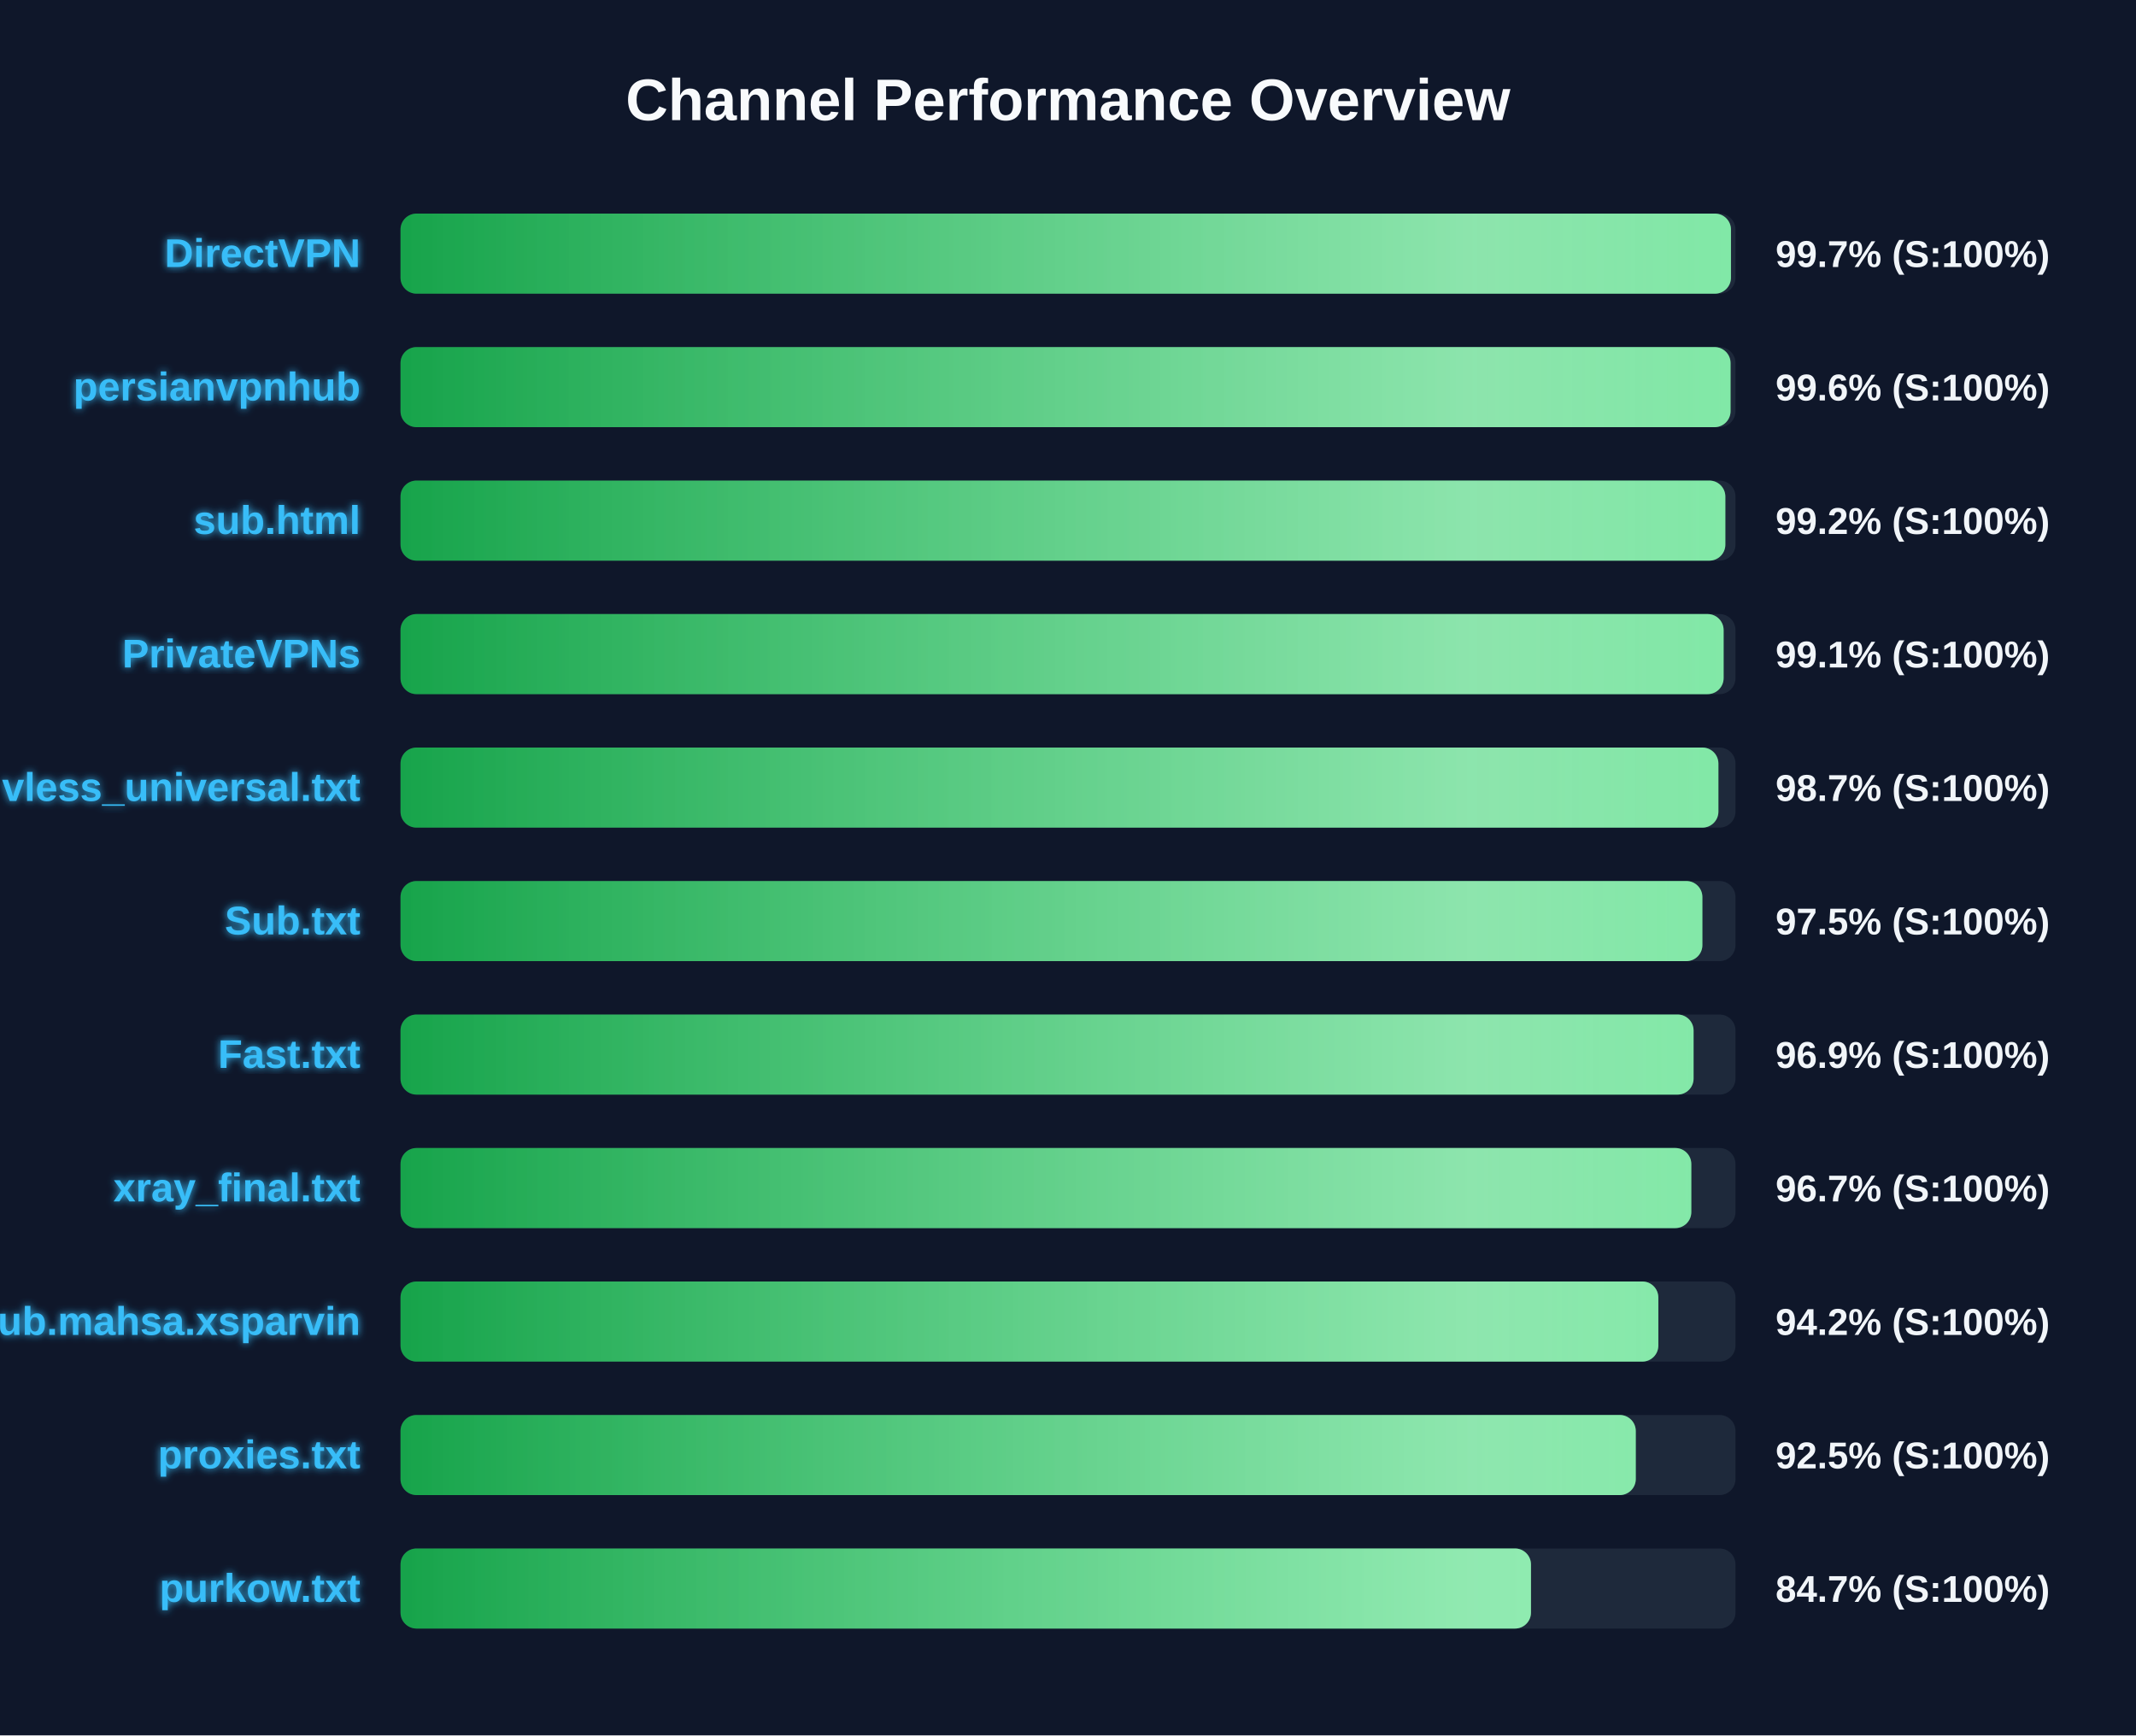
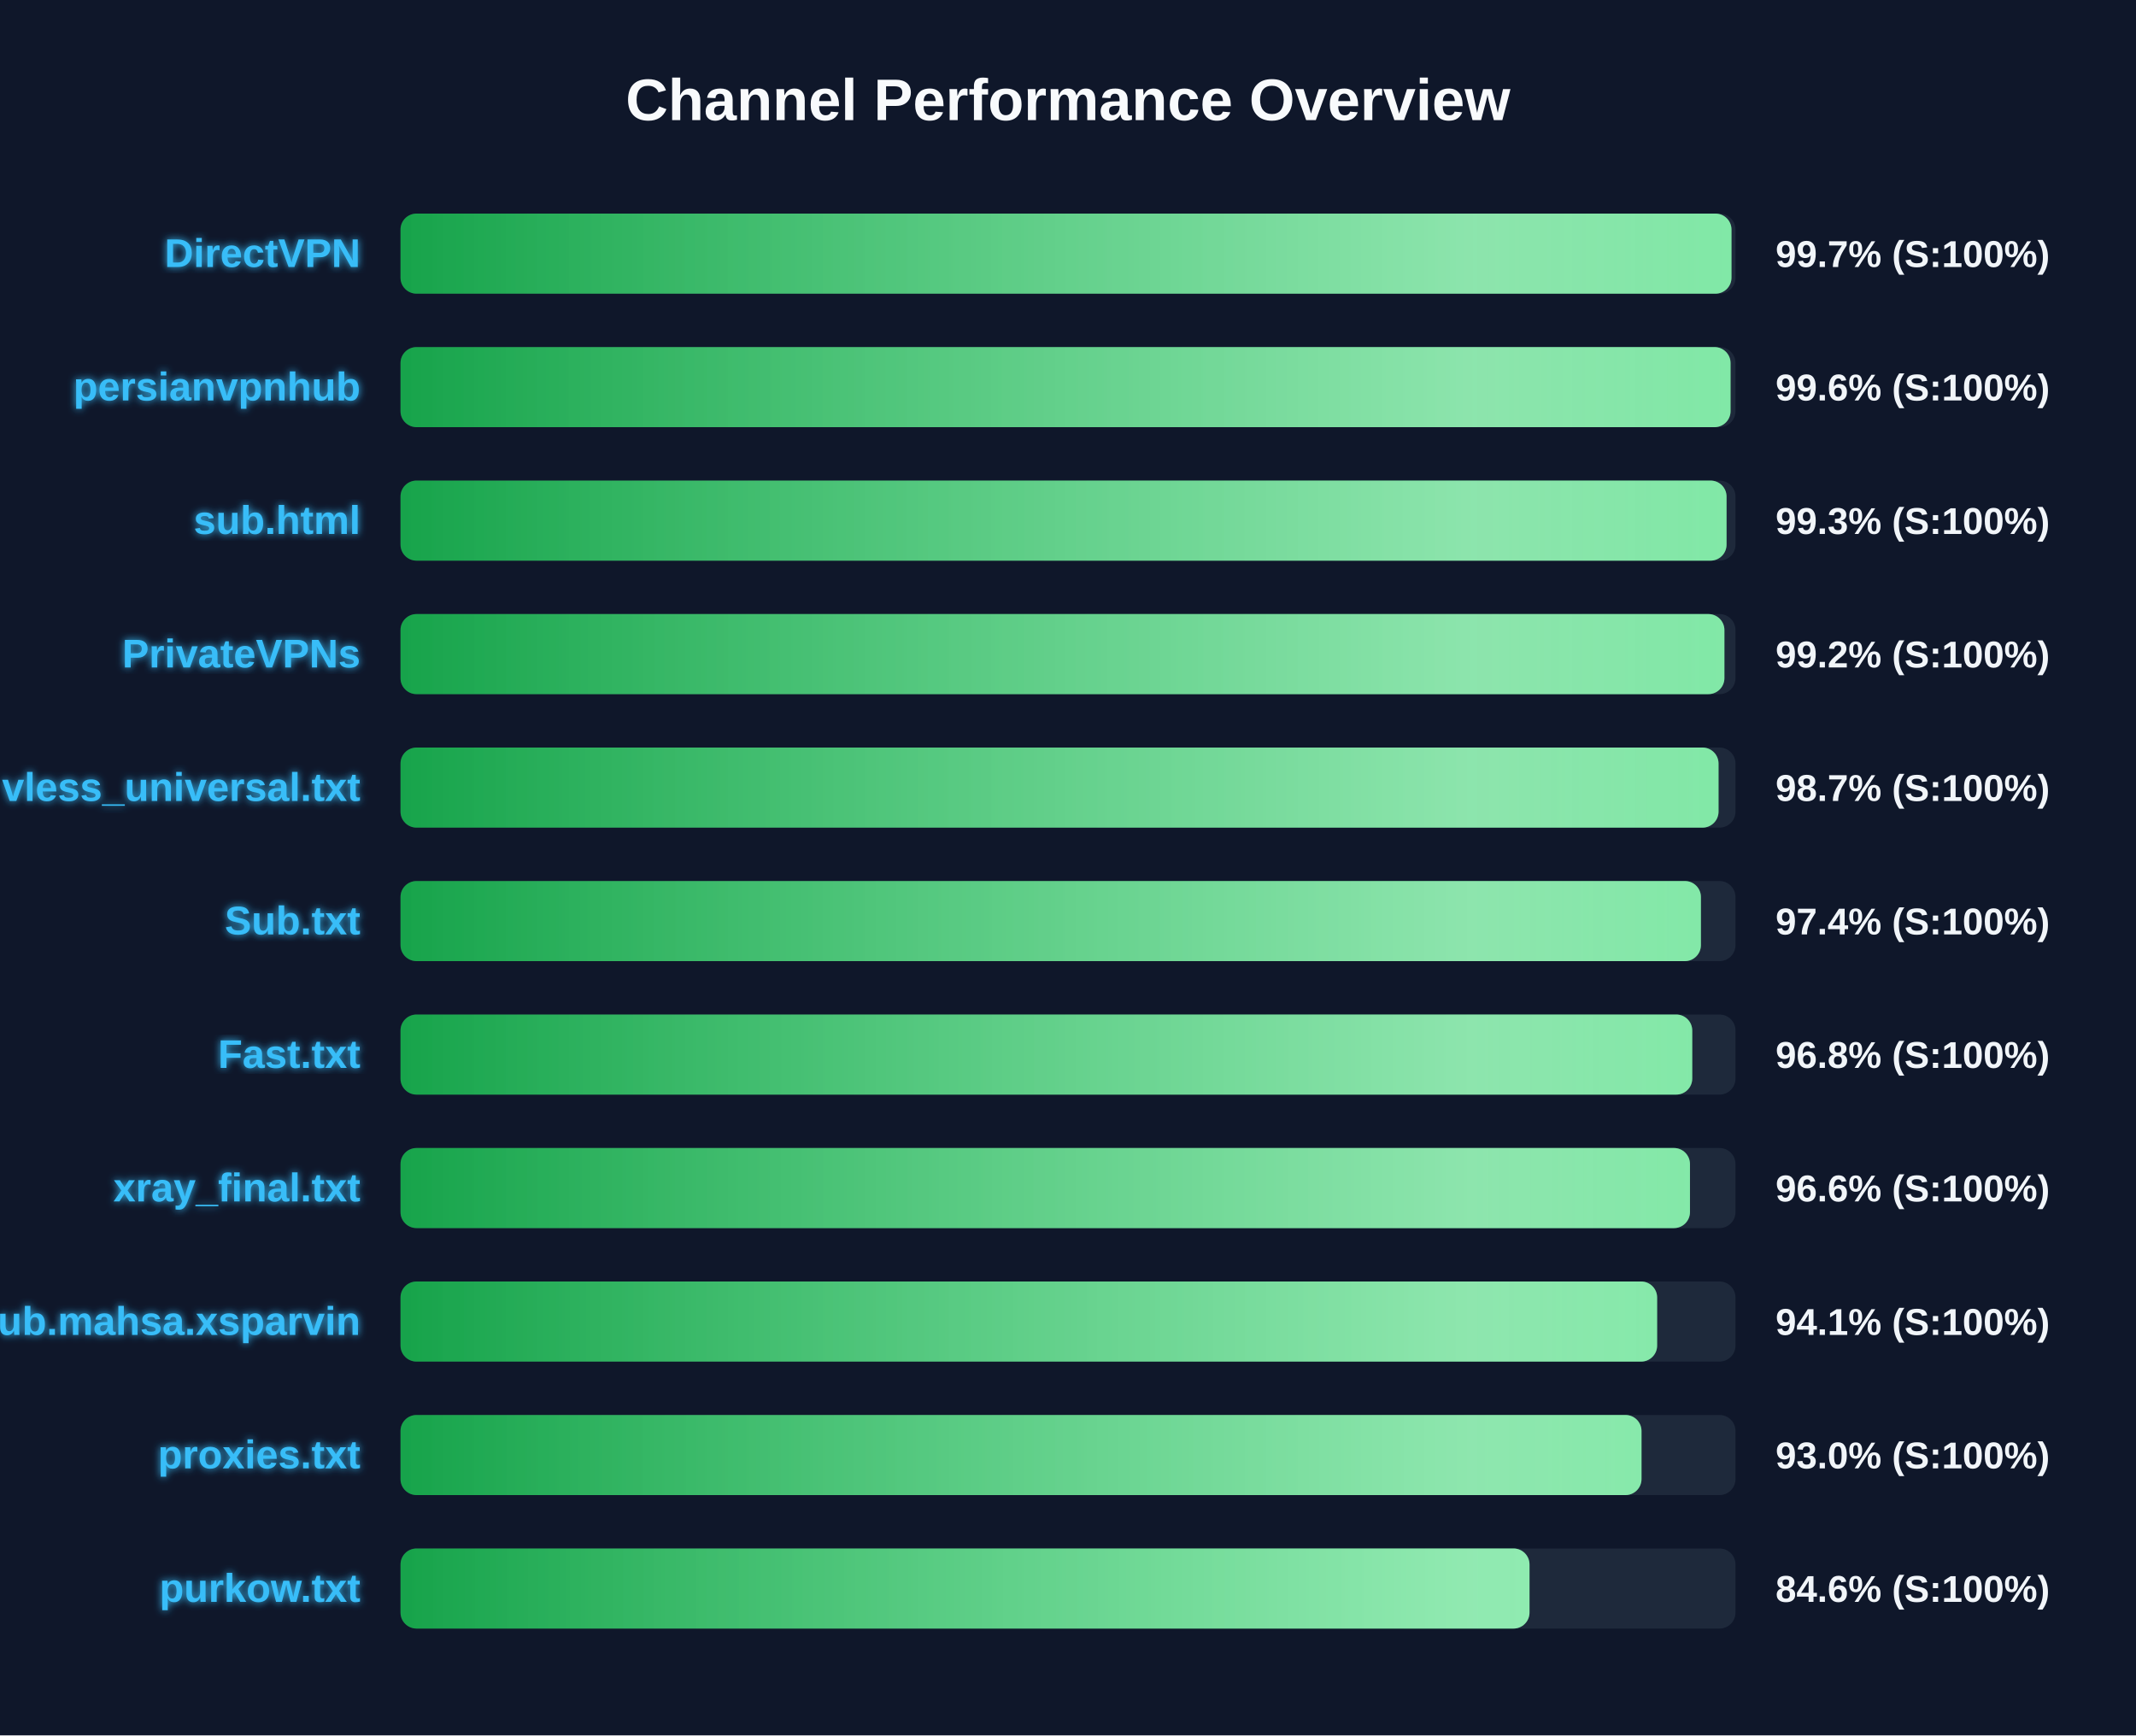
<svg xmlns="http://www.w3.org/2000/svg" width="800" height="650" version="1.1">
  <defs>
    <linearGradient id="grad-green" x1="0%" y1="0%" x2="100%" y2="0%">
      <stop offset="0%" stop-color="#16a34a" />
      <stop offset="100%" stop-color="#4ade80" />
    </linearGradient>
    <linearGradient id="grad-yellow" x1="0%" y1="0%" x2="100%" y2="0%">
      <stop offset="0%" stop-color="#ca8a04" />
      <stop offset="100%" stop-color="#fde047" />
    </linearGradient>
    <linearGradient id="grad-red" x1="0%" y1="0%" x2="100%" y2="0%">
      <stop offset="0%" stop-color="#dc2626" />
      <stop offset="100%" stop-color="#f87171" />
    </linearGradient>
    <linearGradient id="shimmer" x1="0%" y1="0%" x2="100%" y2="0%">
      <stop offset="0%" stop-color="rgba(255,255,255,0)" />
      <stop offset="50%" stop-color="rgba(255,255,255,0.4)" />
      <stop offset="100%" stop-color="rgba(255,255,255,0)" />
    </linearGradient>
    <filter id="glow" x="-20%" y="-20%" width="140%" height="140%">
      <feGaussianBlur stdDeviation="1.5" result="blur" />
      <feComposite in="SourceGraphic" in2="blur" operator="over" />
    </filter>
  </defs>
  <style>
        .bg-rect { fill: #0f172a; }
        .title { font: bold 22px 'Segoe UI', Arial, sans-serif; fill: #f8fafc; }
        .row { font: bold 15px 'Segoe UI', Arial, sans-serif; fill: #38bdf8; filter: url(#glow); }
        .score { font: bold 14px 'Segoe UI', Arial, sans-serif; fill: #f1f5f9; }
        @keyframes shimmer-anim {
            0% { transform: translateX(-100%); }
            100% { transform: translateX(200%); }
        }
        .shimmer-rect {
            animation: shimmer-anim 2.5s infinite linear;
        }
    </style>
  <rect width="100%" height="100%" class="bg-rect" />
  <text x="400" y="45" text-anchor="middle" class="title">Channel Performance Overview</text>
  <rect x="150" y="80" width="500" height="30" fill="#1e293b" rx="6" />
  <clipPath id="clip-0">
-     <rect x="150" y="80" width="498.3" height="30" rx="6" />
+     <rect x="150" y="80" width="498.5" height="30" rx="6" />
  </clipPath>
-   <rect x="150" y="80" width="498.3" height="30" fill="url(#grad-green)" rx="6" />
+   <rect x="150" y="80" width="498.5" height="30" fill="url(#grad-green)" rx="6" />
  <g clip-path="url(#clip-0)">
    <rect x="150" y="80" width="100%" height="30" fill="url(#shimmer)" class="shimmer-rect" />
  </g>
  <text x="135" y="100" text-anchor="end" class="row">DirectVPN</text>
  <text x="665" y="100" text-anchor="start" class="score">99.7% (S:100%)</text>
  <rect x="150" y="130" width="500" height="30" fill="#1e293b" rx="6" />
  <clipPath id="clip-1">
    <rect x="150" y="130" width="498.15" height="30" rx="6" />
  </clipPath>
  <rect x="150" y="130" width="498.15" height="30" fill="url(#grad-green)" rx="6" />
  <g clip-path="url(#clip-1)">
    <rect x="150" y="130" width="100%" height="30" fill="url(#shimmer)" class="shimmer-rect" />
  </g>
  <text x="135" y="150" text-anchor="end" class="row">persianvpnhub</text>
  <text x="665" y="150" text-anchor="start" class="score">99.6% (S:100%)</text>
  <rect x="150" y="180" width="500" height="30" fill="#1e293b" rx="6" />
  <clipPath id="clip-2">
-     <rect x="150" y="180" width="496.2" height="30" rx="6" />
+     <rect x="150" y="180" width="496.65" height="30" rx="6" />
  </clipPath>
-   <rect x="150" y="180" width="496.2" height="30" fill="url(#grad-green)" rx="6" />
+   <rect x="150" y="180" width="496.65" height="30" fill="url(#grad-green)" rx="6" />
  <g clip-path="url(#clip-2)">
    <rect x="150" y="180" width="100%" height="30" fill="url(#shimmer)" class="shimmer-rect" />
  </g>
  <text x="135" y="200" text-anchor="end" class="row">sub.html</text>
-   <text x="665" y="200" text-anchor="start" class="score">99.2% (S:100%)</text>
+   <text x="665" y="200" text-anchor="start" class="score">99.3% (S:100%)</text>
  <rect x="150" y="230" width="500" height="30" fill="#1e293b" rx="6" />
  <clipPath id="clip-3">
-     <rect x="150" y="230" width="495.55" height="30" rx="6" />
+     <rect x="150" y="230" width="495.85" height="30" rx="6" />
  </clipPath>
-   <rect x="150" y="230" width="495.55" height="30" fill="url(#grad-green)" rx="6" />
+   <rect x="150" y="230" width="495.85" height="30" fill="url(#grad-green)" rx="6" />
  <g clip-path="url(#clip-3)">
    <rect x="150" y="230" width="100%" height="30" fill="url(#shimmer)" class="shimmer-rect" />
  </g>
  <text x="135" y="250" text-anchor="end" class="row">PrivateVPNs</text>
-   <text x="665" y="250" text-anchor="start" class="score">99.1% (S:100%)</text>
+   <text x="665" y="250" text-anchor="start" class="score">99.2% (S:100%)</text>
  <rect x="150" y="280" width="500" height="30" fill="#1e293b" rx="6" />
  <clipPath id="clip-4">
-     <rect x="150" y="280" width="493.6" height="30" rx="6" />
+     <rect x="150" y="280" width="493.65" height="30" rx="6" />
  </clipPath>
-   <rect x="150" y="280" width="493.6" height="30" fill="url(#grad-green)" rx="6" />
+   <rect x="150" y="280" width="493.65" height="30" fill="url(#grad-green)" rx="6" />
  <g clip-path="url(#clip-4)">
    <rect x="150" y="280" width="100%" height="30" fill="url(#shimmer)" class="shimmer-rect" />
  </g>
  <text x="135" y="300" text-anchor="end" class="row">vless_universal.txt</text>
  <text x="665" y="300" text-anchor="start" class="score">98.7% (S:100%)</text>
  <rect x="150" y="330" width="500" height="30" fill="#1e293b" rx="6" />
  <clipPath id="clip-5">
-     <rect x="150" y="330" width="487.6" height="30" rx="6" />
+     <rect x="150" y="330" width="487.05" height="30" rx="6" />
  </clipPath>
-   <rect x="150" y="330" width="487.6" height="30" fill="url(#grad-green)" rx="6" />
+   <rect x="150" y="330" width="487.05" height="30" fill="url(#grad-green)" rx="6" />
  <g clip-path="url(#clip-5)">
    <rect x="150" y="330" width="100%" height="30" fill="url(#shimmer)" class="shimmer-rect" />
  </g>
  <text x="135" y="350" text-anchor="end" class="row">Sub.txt</text>
-   <text x="665" y="350" text-anchor="start" class="score">97.5% (S:100%)</text>
+   <text x="665" y="350" text-anchor="start" class="score">97.4% (S:100%)</text>
  <rect x="150" y="380" width="500" height="30" fill="#1e293b" rx="6" />
  <clipPath id="clip-6">
-     <rect x="150" y="380" width="484.3" height="30" rx="6" />
+     <rect x="150" y="380" width="483.8" height="30" rx="6" />
  </clipPath>
-   <rect x="150" y="380" width="484.3" height="30" fill="url(#grad-green)" rx="6" />
+   <rect x="150" y="380" width="483.8" height="30" fill="url(#grad-green)" rx="6" />
  <g clip-path="url(#clip-6)">
    <rect x="150" y="380" width="100%" height="30" fill="url(#shimmer)" class="shimmer-rect" />
  </g>
  <text x="135" y="400" text-anchor="end" class="row">Fast.txt</text>
-   <text x="665" y="400" text-anchor="start" class="score">96.9% (S:100%)</text>
+   <text x="665" y="400" text-anchor="start" class="score">96.8% (S:100%)</text>
  <rect x="150" y="430" width="500" height="30" fill="#1e293b" rx="6" />
  <clipPath id="clip-7">
-     <rect x="150" y="430" width="483.45" height="30" rx="6" />
+     <rect x="150" y="430" width="482.95" height="30" rx="6" />
  </clipPath>
-   <rect x="150" y="430" width="483.45" height="30" fill="url(#grad-green)" rx="6" />
+   <rect x="150" y="430" width="482.95" height="30" fill="url(#grad-green)" rx="6" />
  <g clip-path="url(#clip-7)">
    <rect x="150" y="430" width="100%" height="30" fill="url(#shimmer)" class="shimmer-rect" />
  </g>
  <text x="135" y="450" text-anchor="end" class="row">xray_final.txt</text>
-   <text x="665" y="450" text-anchor="start" class="score">96.7% (S:100%)</text>
+   <text x="665" y="450" text-anchor="start" class="score">96.6% (S:100%)</text>
  <rect x="150" y="480" width="500" height="30" fill="#1e293b" rx="6" />
  <clipPath id="clip-8">
-     <rect x="150" y="480" width="471.1" height="30" rx="6" />
+     <rect x="150" y="480" width="470.65" height="30" rx="6" />
  </clipPath>
-   <rect x="150" y="480" width="471.1" height="30" fill="url(#grad-green)" rx="6" />
+   <rect x="150" y="480" width="470.65" height="30" fill="url(#grad-green)" rx="6" />
  <g clip-path="url(#clip-8)">
    <rect x="150" y="480" width="100%" height="30" fill="url(#shimmer)" class="shimmer-rect" />
  </g>
  <text x="135" y="500" text-anchor="end" class="row">Sub.mahsa.xsparvin</text>
-   <text x="665" y="500" text-anchor="start" class="score">94.2% (S:100%)</text>
+   <text x="665" y="500" text-anchor="start" class="score">94.1% (S:100%)</text>
  <rect x="150" y="530" width="500" height="30" fill="#1e293b" rx="6" />
  <clipPath id="clip-9">
-     <rect x="150" y="530" width="462.65" height="30" rx="6" />
+     <rect x="150" y="530" width="464.8" height="30" rx="6" />
  </clipPath>
-   <rect x="150" y="530" width="462.65" height="30" fill="url(#grad-green)" rx="6" />
+   <rect x="150" y="530" width="464.8" height="30" fill="url(#grad-green)" rx="6" />
  <g clip-path="url(#clip-9)">
    <rect x="150" y="530" width="100%" height="30" fill="url(#shimmer)" class="shimmer-rect" />
  </g>
  <text x="135" y="550" text-anchor="end" class="row">proxies.txt</text>
-   <text x="665" y="550" text-anchor="start" class="score">92.5% (S:100%)</text>
+   <text x="665" y="550" text-anchor="start" class="score">93.0% (S:100%)</text>
  <rect x="150" y="580" width="500" height="30" fill="#1e293b" rx="6" />
  <clipPath id="clip-10">
-     <rect x="150" y="580" width="423.4" height="30" rx="6" />
+     <rect x="150" y="580" width="422.85" height="30" rx="6" />
  </clipPath>
-   <rect x="150" y="580" width="423.4" height="30" fill="url(#grad-green)" rx="6" />
+   <rect x="150" y="580" width="422.85" height="30" fill="url(#grad-green)" rx="6" />
  <g clip-path="url(#clip-10)">
    <rect x="150" y="580" width="100%" height="30" fill="url(#shimmer)" class="shimmer-rect" />
  </g>
  <text x="135" y="600" text-anchor="end" class="row">purkow.txt</text>
-   <text x="665" y="600" text-anchor="start" class="score">84.7% (S:100%)</text>
+   <text x="665" y="600" text-anchor="start" class="score">84.6% (S:100%)</text>
</svg>
